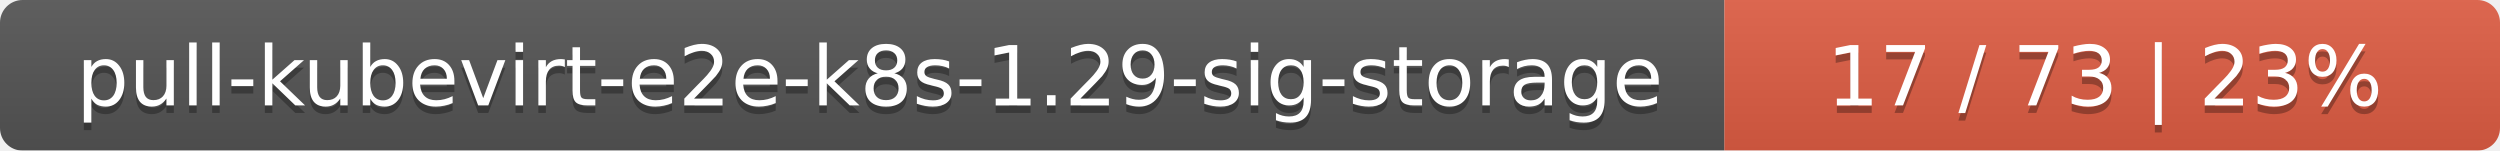
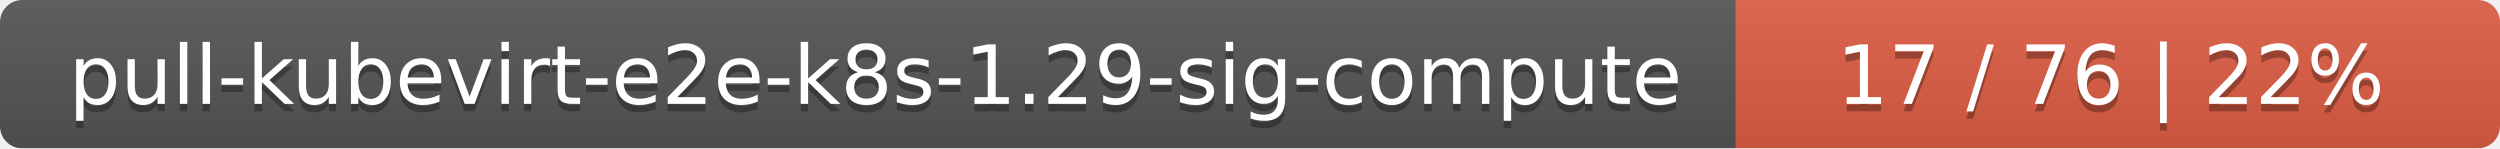
- <svg xmlns="http://www.w3.org/2000/svg" width="332" height="20">
+ <svg xmlns="http://www.w3.org/2000/svg" width="337" height="20">
  <linearGradient id="smooth" x2="0" y2="100%">
    <stop offset="0" stop-color="#bbb" stop-opacity=".1" />
    <stop offset="1" stop-opacity=".1" />
  </linearGradient>
  <mask id="round">
-     <rect width="332" height="20" rx="3" fill="#fff" />
+     <rect width="337" height="20" rx="3" fill="#fff" />
  </mask>
  <g mask="url(#round)">
-     <rect width="229" height="20" fill="#555" />
-     <rect x="229" width="103" height="20" fill="#e05d44" />
-     <rect width="332" height="20" fill="url(#smooth)" />
+     <rect width="234" height="20" fill="#555" />
+     <rect x="234" width="103" height="20" fill="#e05d44" />
+     <rect width="337" height="20" fill="url(#smooth)" />
  </g>
  <g fill="#fff" text-anchor="middle" font-family="DejaVu Sans,Verdana,Geneva,sans-serif" font-size="11">
-     <text x="115.5" y="15" fill="#010101" fill-opacity=".3">pull-kubevirt-e2e-k8s-1.29-sig-storage</text>
-     <text x="115.5" y="14">pull-kubevirt-e2e-k8s-1.29-sig-storage</text>
-     <text x="279.5" y="15" fill="#010101" fill-opacity=".3">17 / 73    |    23%</text>
-     <text x="279.5" y="14">17 / 73    |    23%</text>
+     <text x="118" y="15" fill="#010101" fill-opacity=".3">pull-kubevirt-e2e-k8s-1.29-sig-compute</text>
+     <text x="118" y="14">pull-kubevirt-e2e-k8s-1.29-sig-compute</text>
+     <text x="284.5" y="15" fill="#010101" fill-opacity=".3">17 / 76    |    22%</text>
+     <text x="284.5" y="14">17 / 76    |    22%</text>
  </g>
</svg>
